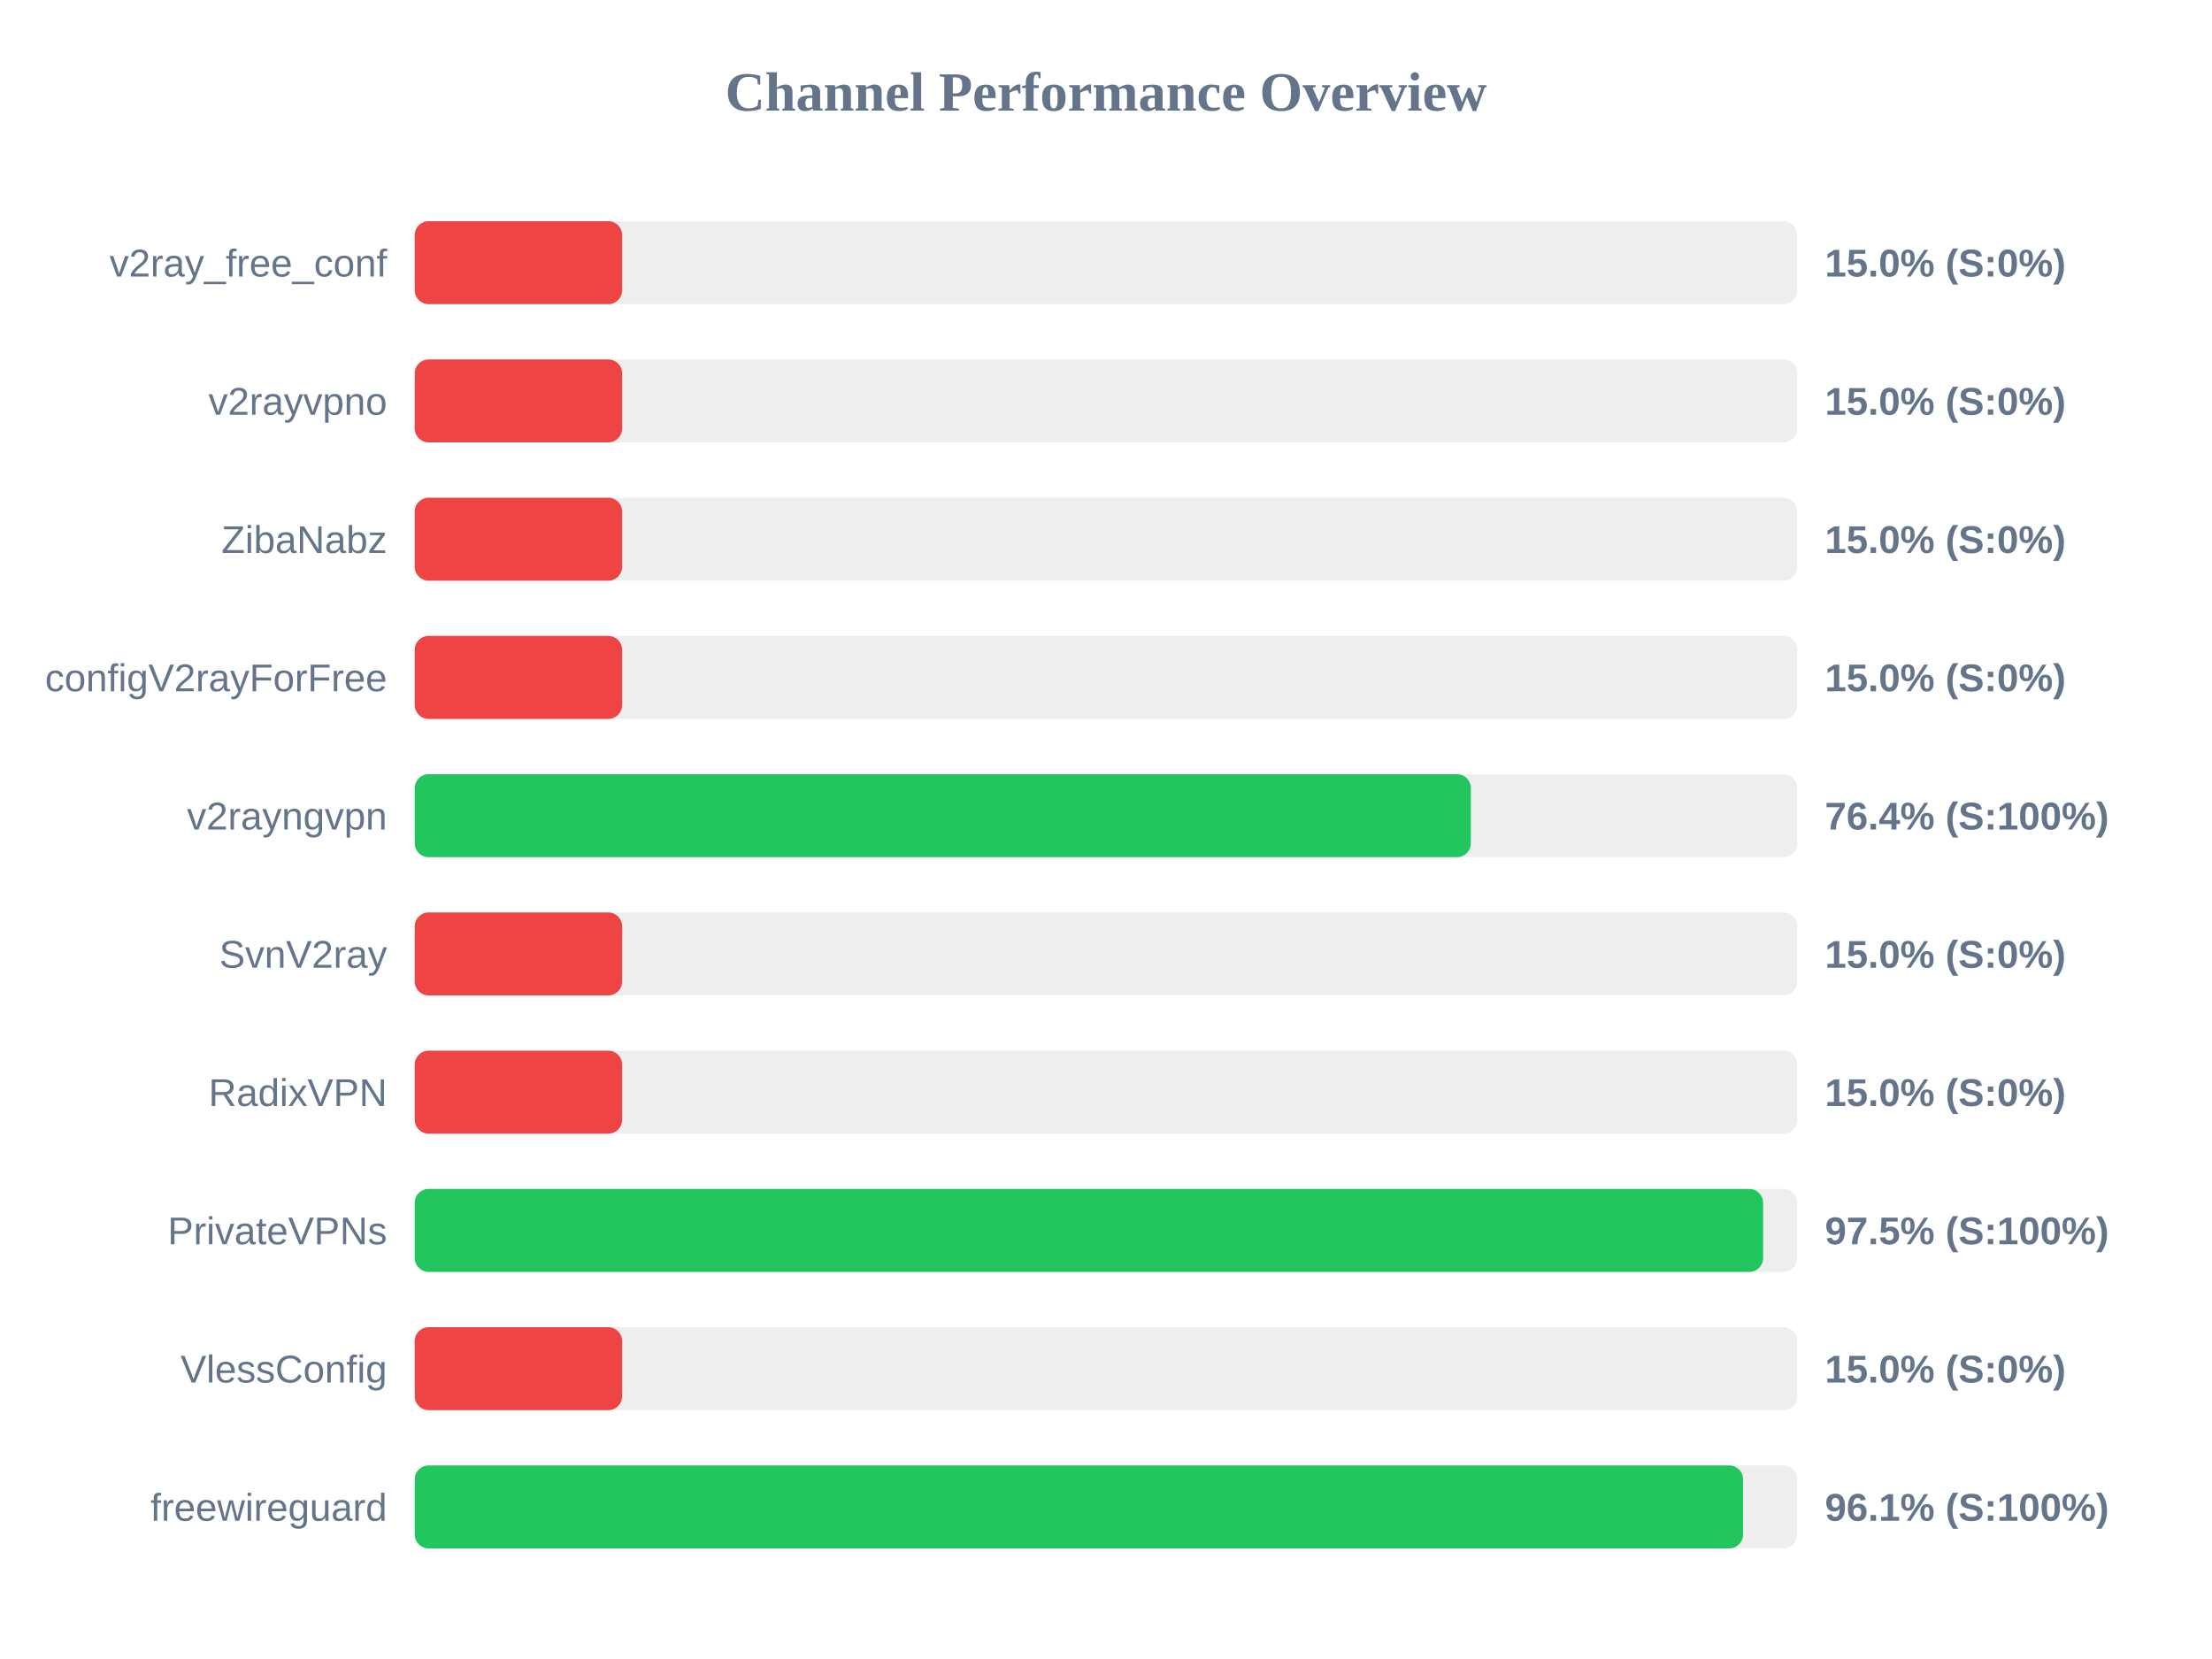
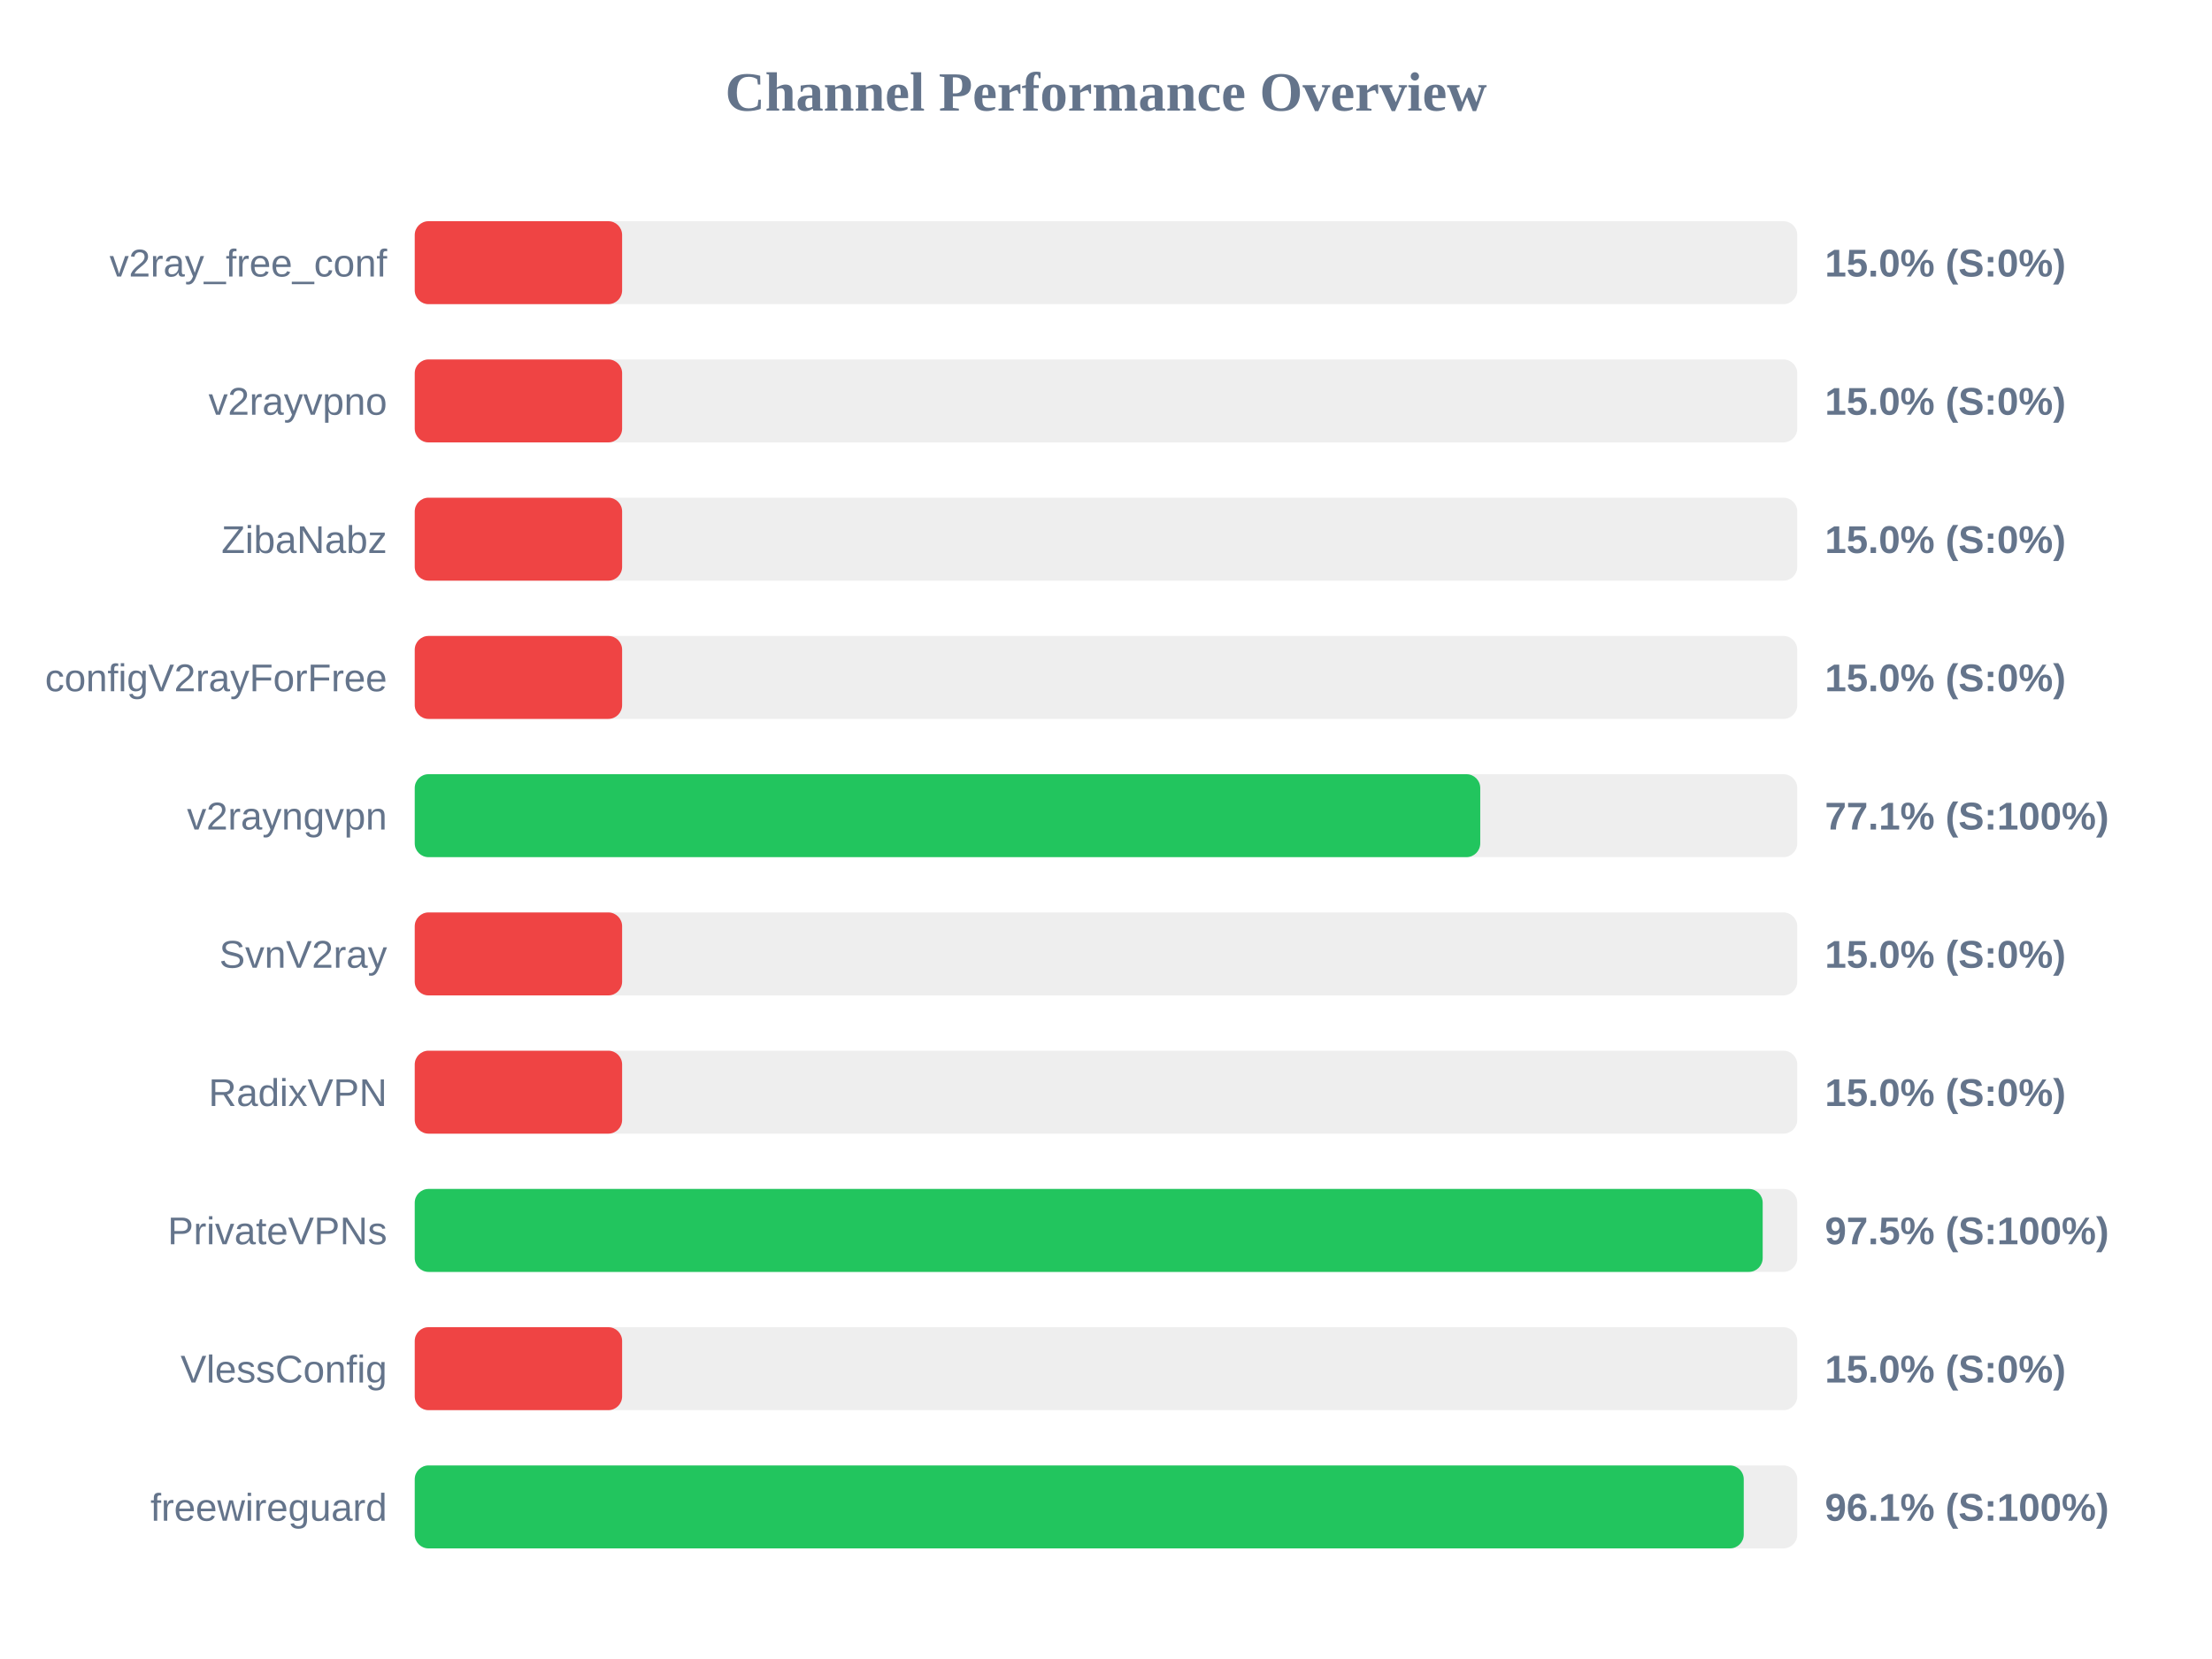
<svg xmlns="http://www.w3.org/2000/svg" width="800" height="600" version="1.1">
  <style>
        .row { font: 14px Arial; fill: #64748b; }
        .score { font: bold 14px Arial; fill: #64748b; }
    </style>
  <text x="400" y="40" text-anchor="middle" font-size="20px" font-weight="bold" fill="#64748b">Channel Performance Overview</text>
  <rect x="150" y="80" width="500" height="30" fill="#eee" rx="5" />
  <rect x="150" y="80" width="75.0" height="30" fill="#ef4444" rx="5" />
  <text x="140" y="100" text-anchor="end" class="row">v2ray_free_conf</text>
  <text x="660" y="100" text-anchor="start" class="score">15.0% (S:0%)</text>
  <rect x="150" y="130" width="500" height="30" fill="#eee" rx="5" />
  <rect x="150" y="130" width="75.0" height="30" fill="#ef4444" rx="5" />
  <text x="140" y="150" text-anchor="end" class="row">v2rayvpno</text>
  <text x="660" y="150" text-anchor="start" class="score">15.0% (S:0%)</text>
  <rect x="150" y="180" width="500" height="30" fill="#eee" rx="5" />
  <rect x="150" y="180" width="75.0" height="30" fill="#ef4444" rx="5" />
  <text x="140" y="200" text-anchor="end" class="row">ZibaNabz</text>
  <text x="660" y="200" text-anchor="start" class="score">15.0% (S:0%)</text>
  <rect x="150" y="230" width="500" height="30" fill="#eee" rx="5" />
  <rect x="150" y="230" width="75.0" height="30" fill="#ef4444" rx="5" />
  <text x="140" y="250" text-anchor="end" class="row">configV2rayForFree</text>
  <text x="660" y="250" text-anchor="start" class="score">15.0% (S:0%)</text>
  <rect x="150" y="280" width="500" height="30" fill="#eee" rx="5" />
-   <rect x="150" y="280" width="381.95" height="30" fill="#22c55e" rx="5" />
+   <rect x="150" y="280" width="385.35" height="30" fill="#22c55e" rx="5" />
  <text x="140" y="300" text-anchor="end" class="row">v2rayngvpn</text>
-   <text x="660" y="300" text-anchor="start" class="score">76.4% (S:100%)</text>
+   <text x="660" y="300" text-anchor="start" class="score">77.1% (S:100%)</text>
  <rect x="150" y="330" width="500" height="30" fill="#eee" rx="5" />
  <rect x="150" y="330" width="75.0" height="30" fill="#ef4444" rx="5" />
  <text x="140" y="350" text-anchor="end" class="row">SvnV2ray</text>
  <text x="660" y="350" text-anchor="start" class="score">15.0% (S:0%)</text>
  <rect x="150" y="380" width="500" height="30" fill="#eee" rx="5" />
  <rect x="150" y="380" width="75.0" height="30" fill="#ef4444" rx="5" />
  <text x="140" y="400" text-anchor="end" class="row">RadixVPN</text>
  <text x="660" y="400" text-anchor="start" class="score">15.0% (S:0%)</text>
  <rect x="150" y="430" width="500" height="30" fill="#eee" rx="5" />
-   <rect x="150" y="430" width="487.65" height="30" fill="#22c55e" rx="5" />
+   <rect x="150" y="430" width="487.5" height="30" fill="#22c55e" rx="5" />
  <text x="140" y="450" text-anchor="end" class="row">PrivateVPNs</text>
  <text x="660" y="450" text-anchor="start" class="score">97.5% (S:100%)</text>
  <rect x="150" y="480" width="500" height="30" fill="#eee" rx="5" />
  <rect x="150" y="480" width="75.0" height="30" fill="#ef4444" rx="5" />
  <text x="140" y="500" text-anchor="end" class="row">VlessConfig</text>
  <text x="660" y="500" text-anchor="start" class="score">15.0% (S:0%)</text>
  <rect x="150" y="530" width="500" height="30" fill="#eee" rx="5" />
-   <rect x="150" y="530" width="480.4" height="30" fill="#22c55e" rx="5" />
+   <rect x="150" y="530" width="480.65" height="30" fill="#22c55e" rx="5" />
  <text x="140" y="550" text-anchor="end" class="row">freewireguard</text>
  <text x="660" y="550" text-anchor="start" class="score">96.1% (S:100%)</text>
</svg>
